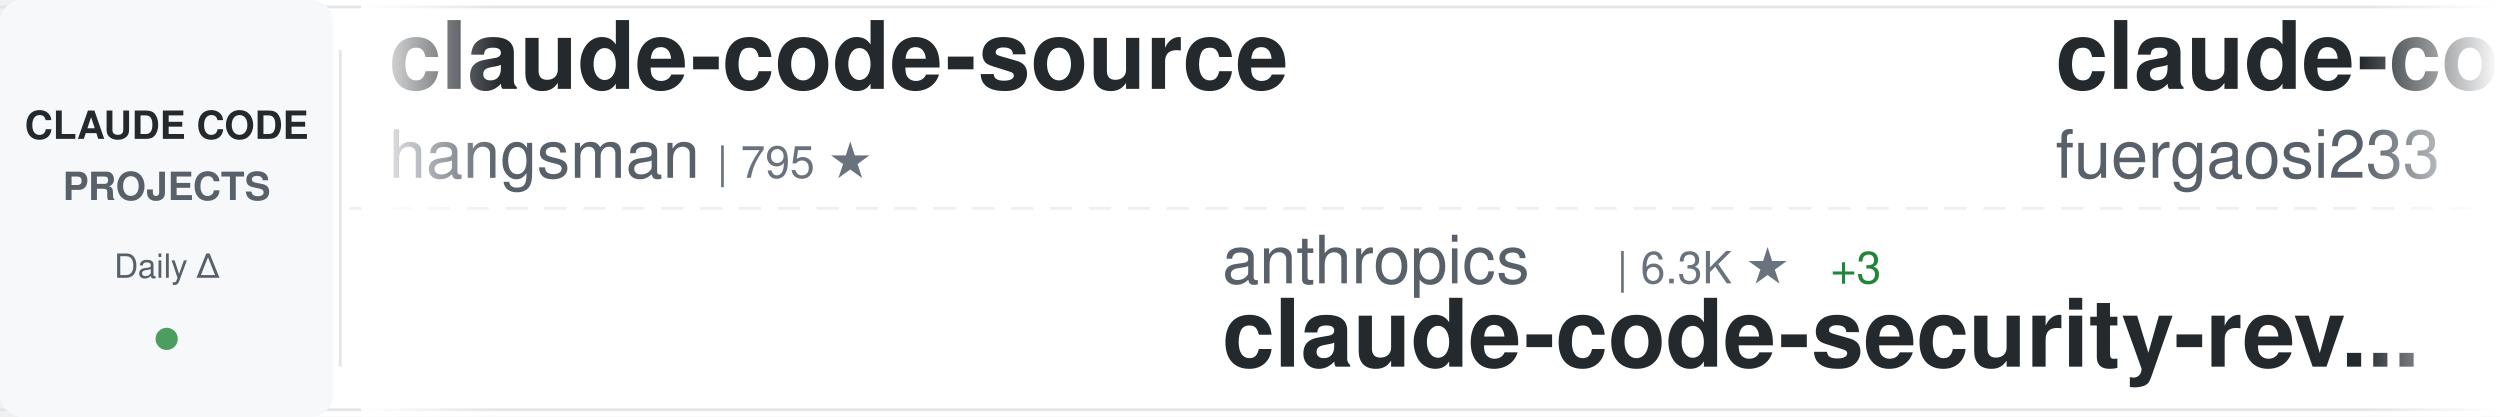
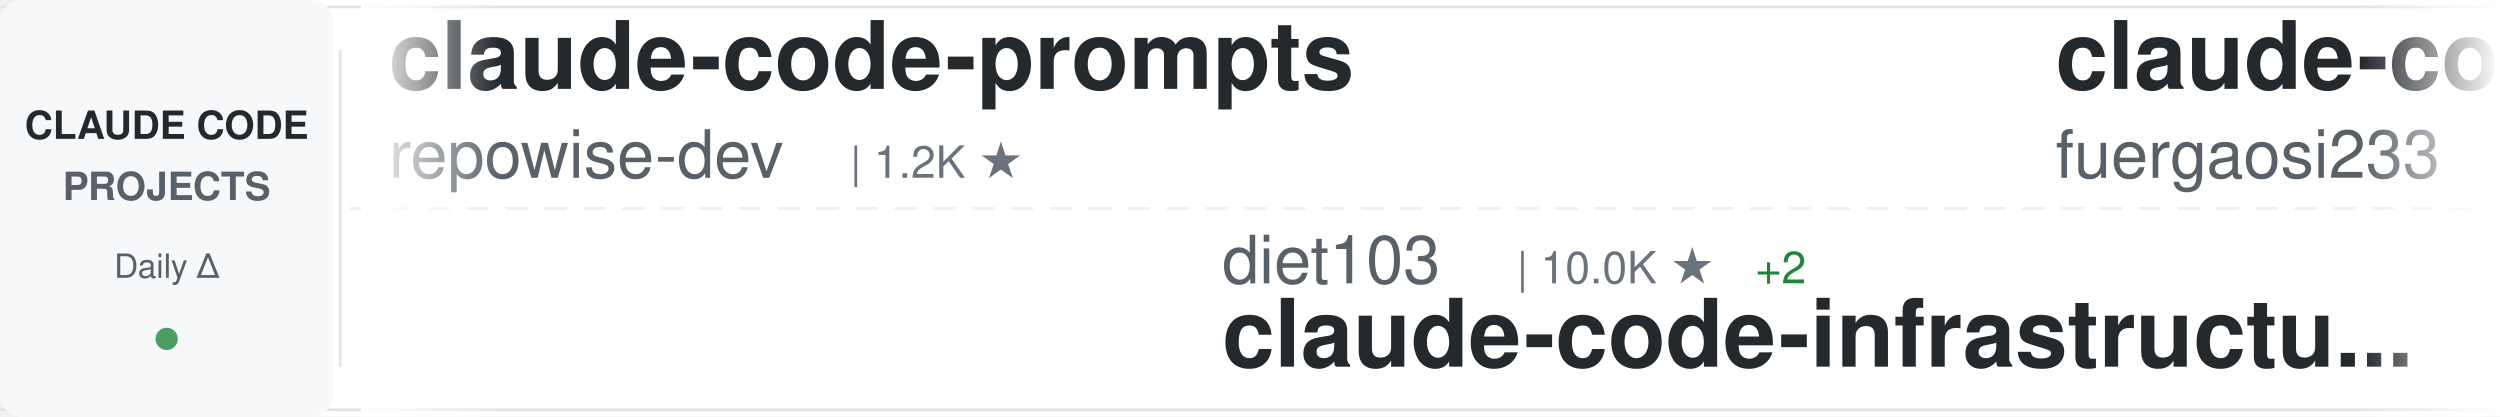
<svg xmlns="http://www.w3.org/2000/svg" width="900" height="150">
  <defs>
    <linearGradient id="awesomeLeftFade" x1="0%" y1="0%" x2="100%" y2="0%">
      <stop offset="0%" style="stop-color:#ffffff;stop-opacity:1" />
      <stop offset="100%" style="stop-color:#ffffff;stop-opacity:0" />
    </linearGradient>
    <linearGradient id="awesomeRightFade" x1="0%" y1="0%" x2="100%" y2="0%">
      <stop offset="0%" style="stop-color:#ffffff;stop-opacity:0" />
      <stop offset="100%" style="stop-color:#ffffff;stop-opacity:1" />
    </linearGradient>
  </defs>
  <rect width="900" height="150" fill="#ffffff" rx="8" />
  <rect x="0" y="2" width="900" height="1" fill="#e1e4e8" />
  <rect x="0" y="147" width="900" height="1" fill="#e1e4e8" />
  <line x1="0" y1="75" x2="900" y2="75" stroke="#e1e4e8" stroke-width="1" stroke-dasharray="8 6" opacity="0.6" />
  <rect x="0" y="0" width="120" height="150" fill="#f6f8fa" rx="8" />
  <text x="60" y="50" font-family="-apple-system, BlinkMacSystemFont, 'Segoe UI', Helvetica, Arial, sans-serif" font-size="14" font-weight="600" fill="#24292e" text-anchor="middle">CLAUDE CODE</text>
  <text x="60" y="72" font-family="-apple-system, BlinkMacSystemFont, 'Segoe UI', Helvetica, Arial, sans-serif" font-size="14" font-weight="600" fill="#586069" text-anchor="middle">PROJECTS</text>
  <text x="60" y="100" font-family="-apple-system, BlinkMacSystemFont, 'Segoe UI', Helvetica, Arial, sans-serif" font-size="12" font-weight="500" fill="#586069" text-anchor="middle">Daily Δ</text>
  <circle cx="60" cy="122" r="4" fill="#22863a" opacity="0.8" />
  <rect x="122" y="18" width="1" height="114" fill="#e1e4e8" />
  <clipPath id="awesomeTickerClip">
    <rect x="130" y="0" width="770" height="150" />
  </clipPath>
  <g clip-path="url(#awesomeTickerClip)">
    <g id="awesomeTickerItems">
      <animateTransform attributeName="transform" attributeType="XML" type="translate" from="0 0" to="-3000 0" dur="54s" repeatCount="indefinite" />
      <g transform="translate(0, 0)">
-         <text x="140" y="32" font-family="-apple-system, BlinkMacSystemFont, 'Segoe UI', Helvetica, Arial, sans-serif" font-size="34" font-weight="600" fill="#24292e">claude-code-source</text>
-         <text x="140" y="64" font-family="-apple-system, BlinkMacSystemFont, 'Segoe UI', Helvetica, Arial, sans-serif" font-size="24" font-weight="400" fill="#586069">hangsman</text>
-         <text x="258" y="64" font-family="-apple-system, BlinkMacSystemFont, 'Segoe UI', Helvetica, Arial, sans-serif" font-size="16" font-weight="500" fill="#6a737d">| 795 ★</text>
+         <text x="140" y="32" font-family="-apple-system, BlinkMacSystemFont, 'Segoe UI', Helvetica, Arial, sans-serif" font-size="34" font-weight="600" fill="#24292e">claude-code-prompts</text>
+         <text x="140" y="64" font-family="-apple-system, BlinkMacSystemFont, 'Segoe UI', Helvetica, Arial, sans-serif" font-size="24" font-weight="400" fill="#586069">repowise-dev</text>
+         <text x="306" y="64" font-family="-apple-system, BlinkMacSystemFont, 'Segoe UI', Helvetica, Arial, sans-serif" font-size="16" font-weight="500" fill="#6a737d">| 1.2K ★</text>
      </g>
      <g transform="translate(300, 0)">
-         <text x="140" y="102" font-family="-apple-system, BlinkMacSystemFont, 'Segoe UI', Helvetica, Arial, sans-serif" font-size="24" font-weight="400" fill="#586069">anthropics</text>
-         <text x="282" y="102" font-family="-apple-system, BlinkMacSystemFont, 'Segoe UI', Helvetica, Arial, sans-serif" font-size="16" font-weight="500" fill="#6a737d">| 6.3K ★</text>
-         <text x="359" y="102" font-family="-apple-system, BlinkMacSystemFont, 'Segoe UI', Helvetica, Arial, sans-serif" font-size="16" font-weight="500" fill="#22863a"> +3</text>
-         <text x="140" y="132" font-family="-apple-system, BlinkMacSystemFont, 'Segoe UI', Helvetica, Arial, sans-serif" font-size="34" font-weight="600" fill="#24292e">claude-code-security-rev...</text>
+         <text x="140" y="102" font-family="-apple-system, BlinkMacSystemFont, 'Segoe UI', Helvetica, Arial, sans-serif" font-size="24" font-weight="400" fill="#586069">diet103</text>
+         <text x="246" y="102" font-family="-apple-system, BlinkMacSystemFont, 'Segoe UI', Helvetica, Arial, sans-serif" font-size="16" font-weight="500" fill="#6a737d">| 10.0K ★</text>
+         <text x="332" y="102" font-family="-apple-system, BlinkMacSystemFont, 'Segoe UI', Helvetica, Arial, sans-serif" font-size="16" font-weight="500" fill="#22863a"> +2</text>
+         <text x="140" y="132" font-family="-apple-system, BlinkMacSystemFont, 'Segoe UI', Helvetica, Arial, sans-serif" font-size="34" font-weight="600" fill="#24292e">claude-code-infrastructu...</text>
      </g>
      <g transform="translate(600, 0)">
        <text x="140" y="32" font-family="-apple-system, BlinkMacSystemFont, 'Segoe UI', Helvetica, Arial, sans-serif" font-size="34" font-weight="600" fill="#24292e">claude-code-proxy</text>
        <text x="140" y="64" font-family="-apple-system, BlinkMacSystemFont, 'Segoe UI', Helvetica, Arial, sans-serif" font-size="24" font-weight="400" fill="#586069">fuergaosi233</text>
        <text x="306" y="64" font-family="-apple-system, BlinkMacSystemFont, 'Segoe UI', Helvetica, Arial, sans-serif" font-size="16" font-weight="500" fill="#6a737d">| 2.8K ★</text>
      </g>
      <g transform="translate(900, 0)">
-         <text x="140" y="102" font-family="-apple-system, BlinkMacSystemFont, 'Segoe UI', Helvetica, Arial, sans-serif" font-size="24" font-weight="400" fill="#586069">disler</text>
-         <text x="234" y="102" font-family="-apple-system, BlinkMacSystemFont, 'Segoe UI', Helvetica, Arial, sans-serif" font-size="16" font-weight="500" fill="#6a737d">| 3.9K ★</text>
-         <text x="140" y="132" font-family="-apple-system, BlinkMacSystemFont, 'Segoe UI', Helvetica, Arial, sans-serif" font-size="34" font-weight="600" fill="#24292e">claude-code-hooks-master...</text>
+         <text x="140" y="102" font-family="-apple-system, BlinkMacSystemFont, 'Segoe UI', Helvetica, Arial, sans-serif" font-size="24" font-weight="400" fill="#586069">Piebald-AI</text>
+         <text x="282" y="102" font-family="-apple-system, BlinkMacSystemFont, 'Segoe UI', Helvetica, Arial, sans-serif" font-size="16" font-weight="500" fill="#6a737d">| 12.7K ★</text>
+         <text x="368" y="102" font-family="-apple-system, BlinkMacSystemFont, 'Segoe UI', Helvetica, Arial, sans-serif" font-size="16" font-weight="500" fill="#22863a"> +3</text>
+         <text x="140" y="132" font-family="-apple-system, BlinkMacSystemFont, 'Segoe UI', Helvetica, Arial, sans-serif" font-size="34" font-weight="600" fill="#24292e">claude-code-system-promp...</text>
      </g>
      <g transform="translate(1200, 0)">
-         <text x="140" y="32" font-family="-apple-system, BlinkMacSystemFont, 'Segoe UI', Helvetica, Arial, sans-serif" font-size="34" font-weight="600" fill="#24292e">claude-code-base-action</text>
-         <text x="140" y="64" font-family="-apple-system, BlinkMacSystemFont, 'Segoe UI', Helvetica, Arial, sans-serif" font-size="24" font-weight="400" fill="#586069">anthropics</text>
-         <text x="282" y="64" font-family="-apple-system, BlinkMacSystemFont, 'Segoe UI', Helvetica, Arial, sans-serif" font-size="16" font-weight="500" fill="#6a737d">| 985 ★</text>
+         <text x="140" y="32" font-family="-apple-system, BlinkMacSystemFont, 'Segoe UI', Helvetica, Arial, sans-serif" font-size="34" font-weight="600" fill="#24292e">ECC</text>
+         <text x="140" y="64" font-family="-apple-system, BlinkMacSystemFont, 'Segoe UI', Helvetica, Arial, sans-serif" font-size="24" font-weight="400" fill="#586069">affaan-m</text>
+         <text x="258" y="64" font-family="-apple-system, BlinkMacSystemFont, 'Segoe UI', Helvetica, Arial, sans-serif" font-size="16" font-weight="500" fill="#6a737d">| 263.3K ★</text>
+         <text x="353" y="64" font-family="-apple-system, BlinkMacSystemFont, 'Segoe UI', Helvetica, Arial, sans-serif" font-size="16" font-weight="500" fill="#22863a"> +158</text>
      </g>
      <g transform="translate(1500, 0)">
-         <text x="140" y="102" font-family="-apple-system, BlinkMacSystemFont, 'Segoe UI', Helvetica, Arial, sans-serif" font-size="24" font-weight="400" fill="#586069">huangserva</text>
-         <text x="282" y="102" font-family="-apple-system, BlinkMacSystemFont, 'Segoe UI', Helvetica, Arial, sans-serif" font-size="16" font-weight="500" fill="#6a737d">| 630 ★</text>
-         <text x="140" y="132" font-family="-apple-system, BlinkMacSystemFont, 'Segoe UI', Helvetica, Arial, sans-serif" font-size="34" font-weight="600" fill="#24292e">claude-code-cli</text>
+         <text x="140" y="102" font-family="-apple-system, BlinkMacSystemFont, 'Segoe UI', Helvetica, Arial, sans-serif" font-size="24" font-weight="400" fill="#586069">alejandrobalderas</text>
+         <text x="366" y="102" font-family="-apple-system, BlinkMacSystemFont, 'Segoe UI', Helvetica, Arial, sans-serif" font-size="16" font-weight="500" fill="#6a737d">| 2.8K ★</text>
+         <text x="140" y="132" font-family="-apple-system, BlinkMacSystemFont, 'Segoe UI', Helvetica, Arial, sans-serif" font-size="34" font-weight="600" fill="#24292e">claude-code-from-source</text>
      </g>
      <g transform="translate(1800, 0)">
-         <text x="140" y="32" font-family="-apple-system, BlinkMacSystemFont, 'Segoe UI', Helvetica, Arial, sans-serif" font-size="34" font-weight="600" fill="#24292e">claude-code-from-scratch</text>
-         <text x="140" y="64" font-family="-apple-system, BlinkMacSystemFont, 'Segoe UI', Helvetica, Arial, sans-serif" font-size="24" font-weight="400" fill="#586069">Windy3f3f3f3f</text>
-         <text x="318" y="64" font-family="-apple-system, BlinkMacSystemFont, 'Segoe UI', Helvetica, Arial, sans-serif" font-size="16" font-weight="500" fill="#6a737d">| 2.7K ★</text>
-         <text x="395" y="64" font-family="-apple-system, BlinkMacSystemFont, 'Segoe UI', Helvetica, Arial, sans-serif" font-size="16" font-weight="500" fill="#22863a"> +1</text>
+         <text x="140" y="32" font-family="-apple-system, BlinkMacSystemFont, 'Segoe UI', Helvetica, Arial, sans-serif" font-size="34" font-weight="600" fill="#24292e">ClaudeCodeAgents</text>
+         <text x="140" y="64" font-family="-apple-system, BlinkMacSystemFont, 'Segoe UI', Helvetica, Arial, sans-serif" font-size="24" font-weight="400" fill="#586069">darcyegb</text>
+         <text x="258" y="64" font-family="-apple-system, BlinkMacSystemFont, 'Segoe UI', Helvetica, Arial, sans-serif" font-size="16" font-weight="500" fill="#6a737d">| 765 ★</text>
      </g>
      <g transform="translate(2100, 0)">
-         <text x="140" y="102" font-family="-apple-system, BlinkMacSystemFont, 'Segoe UI', Helvetica, Arial, sans-serif" font-size="24" font-weight="400" fill="#586069">edmund-io</text>
-         <text x="270" y="102" font-family="-apple-system, BlinkMacSystemFont, 'Segoe UI', Helvetica, Arial, sans-serif" font-size="16" font-weight="500" fill="#6a737d">| 1.5K ★</text>
-         <text x="140" y="132" font-family="-apple-system, BlinkMacSystemFont, 'Segoe UI', Helvetica, Arial, sans-serif" font-size="34" font-weight="600" fill="#24292e">edmunds-claude-code</text>
+         <text x="140" y="102" font-family="-apple-system, BlinkMacSystemFont, 'Segoe UI', Helvetica, Arial, sans-serif" font-size="24" font-weight="400" fill="#586069">rohitg00</text>
+         <text x="258" y="102" font-family="-apple-system, BlinkMacSystemFont, 'Segoe UI', Helvetica, Arial, sans-serif" font-size="16" font-weight="500" fill="#6a737d">| 2.6K ★</text>
+         <text x="335" y="102" font-family="-apple-system, BlinkMacSystemFont, 'Segoe UI', Helvetica, Arial, sans-serif" font-size="16" font-weight="500" fill="#22863a"> +1</text>
+         <text x="140" y="132" font-family="-apple-system, BlinkMacSystemFont, 'Segoe UI', Helvetica, Arial, sans-serif" font-size="34" font-weight="600" fill="#24292e">awesome-claude-code-tool...</text>
      </g>
      <g transform="translate(2400, 0)">
-         <text x="140" y="32" font-family="-apple-system, BlinkMacSystemFont, 'Segoe UI', Helvetica, Arial, sans-serif" font-size="34" font-weight="600" fill="#24292e">Dive-into-Claude-Code</text>
-         <text x="140" y="64" font-family="-apple-system, BlinkMacSystemFont, 'Segoe UI', Helvetica, Arial, sans-serif" font-size="24" font-weight="400" fill="#586069">VILA-Lab</text>
-         <text x="258" y="64" font-family="-apple-system, BlinkMacSystemFont, 'Segoe UI', Helvetica, Arial, sans-serif" font-size="16" font-weight="500" fill="#6a737d">| 2.1K ★</text>
+         <text x="140" y="32" font-family="-apple-system, BlinkMacSystemFont, 'Segoe UI', Helvetica, Arial, sans-serif" font-size="34" font-weight="600" fill="#24292e">claude-code-proxy</text>
+         <text x="140" y="64" font-family="-apple-system, BlinkMacSystemFont, 'Segoe UI', Helvetica, Arial, sans-serif" font-size="24" font-weight="400" fill="#586069">1rgs</text>
+         <text x="210" y="64" font-family="-apple-system, BlinkMacSystemFont, 'Segoe UI', Helvetica, Arial, sans-serif" font-size="16" font-weight="500" fill="#6a737d">| 3.8K ★</text>
      </g>
      <g transform="translate(2700, 0)">
-         <text x="140" y="102" font-family="-apple-system, BlinkMacSystemFont, 'Segoe UI', Helvetica, Arial, sans-serif" font-size="24" font-weight="400" fill="#586069">Piebald-AI</text>
-         <text x="282" y="102" font-family="-apple-system, BlinkMacSystemFont, 'Segoe UI', Helvetica, Arial, sans-serif" font-size="16" font-weight="500" fill="#6a737d">| 12.7K ★</text>
-         <text x="368" y="102" font-family="-apple-system, BlinkMacSystemFont, 'Segoe UI', Helvetica, Arial, sans-serif" font-size="16" font-weight="500" fill="#22863a"> +2</text>
-         <text x="140" y="132" font-family="-apple-system, BlinkMacSystemFont, 'Segoe UI', Helvetica, Arial, sans-serif" font-size="34" font-weight="600" fill="#24292e">claude-code-system-promp...</text>
+         <text x="140" y="102" font-family="-apple-system, BlinkMacSystemFont, 'Segoe UI', Helvetica, Arial, sans-serif" font-size="24" font-weight="400" fill="#586069">JrCx7scC</text>
+         <text x="258" y="102" font-family="-apple-system, BlinkMacSystemFont, 'Segoe UI', Helvetica, Arial, sans-serif" font-size="16" font-weight="500" fill="#6a737d">| 376 ★</text>
+         <text x="140" y="132" font-family="-apple-system, BlinkMacSystemFont, 'Segoe UI', Helvetica, Arial, sans-serif" font-size="34" font-weight="600" fill="#24292e">claude-code-source</text>
      </g>
      <g transform="translate(3000, 0)">
-         <text x="140" y="32" font-family="-apple-system, BlinkMacSystemFont, 'Segoe UI', Helvetica, Arial, sans-serif" font-size="34" font-weight="600" fill="#24292e">claude-code-source</text>
-         <text x="140" y="64" font-family="-apple-system, BlinkMacSystemFont, 'Segoe UI', Helvetica, Arial, sans-serif" font-size="24" font-weight="400" fill="#586069">hangsman</text>
-         <text x="258" y="64" font-family="-apple-system, BlinkMacSystemFont, 'Segoe UI', Helvetica, Arial, sans-serif" font-size="16" font-weight="500" fill="#6a737d">| 795 ★</text>
+         <text x="140" y="32" font-family="-apple-system, BlinkMacSystemFont, 'Segoe UI', Helvetica, Arial, sans-serif" font-size="34" font-weight="600" fill="#24292e">claude-code-prompts</text>
+         <text x="140" y="64" font-family="-apple-system, BlinkMacSystemFont, 'Segoe UI', Helvetica, Arial, sans-serif" font-size="24" font-weight="400" fill="#586069">repowise-dev</text>
+         <text x="306" y="64" font-family="-apple-system, BlinkMacSystemFont, 'Segoe UI', Helvetica, Arial, sans-serif" font-size="16" font-weight="500" fill="#6a737d">| 1.2K ★</text>
      </g>
      <g transform="translate(3300, 0)">
-         <text x="140" y="102" font-family="-apple-system, BlinkMacSystemFont, 'Segoe UI', Helvetica, Arial, sans-serif" font-size="24" font-weight="400" fill="#586069">anthropics</text>
-         <text x="282" y="102" font-family="-apple-system, BlinkMacSystemFont, 'Segoe UI', Helvetica, Arial, sans-serif" font-size="16" font-weight="500" fill="#6a737d">| 6.3K ★</text>
-         <text x="359" y="102" font-family="-apple-system, BlinkMacSystemFont, 'Segoe UI', Helvetica, Arial, sans-serif" font-size="16" font-weight="500" fill="#22863a"> +3</text>
-         <text x="140" y="132" font-family="-apple-system, BlinkMacSystemFont, 'Segoe UI', Helvetica, Arial, sans-serif" font-size="34" font-weight="600" fill="#24292e">claude-code-security-rev...</text>
+         <text x="140" y="102" font-family="-apple-system, BlinkMacSystemFont, 'Segoe UI', Helvetica, Arial, sans-serif" font-size="24" font-weight="400" fill="#586069">diet103</text>
+         <text x="246" y="102" font-family="-apple-system, BlinkMacSystemFont, 'Segoe UI', Helvetica, Arial, sans-serif" font-size="16" font-weight="500" fill="#6a737d">| 10.0K ★</text>
+         <text x="332" y="102" font-family="-apple-system, BlinkMacSystemFont, 'Segoe UI', Helvetica, Arial, sans-serif" font-size="16" font-weight="500" fill="#22863a"> +2</text>
+         <text x="140" y="132" font-family="-apple-system, BlinkMacSystemFont, 'Segoe UI', Helvetica, Arial, sans-serif" font-size="34" font-weight="600" fill="#24292e">claude-code-infrastructu...</text>
      </g>
      <g transform="translate(3600, 0)">
        <text x="140" y="32" font-family="-apple-system, BlinkMacSystemFont, 'Segoe UI', Helvetica, Arial, sans-serif" font-size="34" font-weight="600" fill="#24292e">claude-code-proxy</text>
        <text x="140" y="64" font-family="-apple-system, BlinkMacSystemFont, 'Segoe UI', Helvetica, Arial, sans-serif" font-size="24" font-weight="400" fill="#586069">fuergaosi233</text>
        <text x="306" y="64" font-family="-apple-system, BlinkMacSystemFont, 'Segoe UI', Helvetica, Arial, sans-serif" font-size="16" font-weight="500" fill="#6a737d">| 2.8K ★</text>
      </g>
      <g transform="translate(3900, 0)">
-         <text x="140" y="102" font-family="-apple-system, BlinkMacSystemFont, 'Segoe UI', Helvetica, Arial, sans-serif" font-size="24" font-weight="400" fill="#586069">disler</text>
-         <text x="234" y="102" font-family="-apple-system, BlinkMacSystemFont, 'Segoe UI', Helvetica, Arial, sans-serif" font-size="16" font-weight="500" fill="#6a737d">| 3.9K ★</text>
-         <text x="140" y="132" font-family="-apple-system, BlinkMacSystemFont, 'Segoe UI', Helvetica, Arial, sans-serif" font-size="34" font-weight="600" fill="#24292e">claude-code-hooks-master...</text>
+         <text x="140" y="102" font-family="-apple-system, BlinkMacSystemFont, 'Segoe UI', Helvetica, Arial, sans-serif" font-size="24" font-weight="400" fill="#586069">Piebald-AI</text>
+         <text x="282" y="102" font-family="-apple-system, BlinkMacSystemFont, 'Segoe UI', Helvetica, Arial, sans-serif" font-size="16" font-weight="500" fill="#6a737d">| 12.7K ★</text>
+         <text x="368" y="102" font-family="-apple-system, BlinkMacSystemFont, 'Segoe UI', Helvetica, Arial, sans-serif" font-size="16" font-weight="500" fill="#22863a"> +3</text>
+         <text x="140" y="132" font-family="-apple-system, BlinkMacSystemFont, 'Segoe UI', Helvetica, Arial, sans-serif" font-size="34" font-weight="600" fill="#24292e">claude-code-system-promp...</text>
      </g>
    </g>
  </g>
  <rect x="130" y="0" width="50" height="150" fill="url(#awesomeLeftFade)" />
  <rect x="850" y="0" width="50" height="150" fill="url(#awesomeRightFade)" />
</svg>
